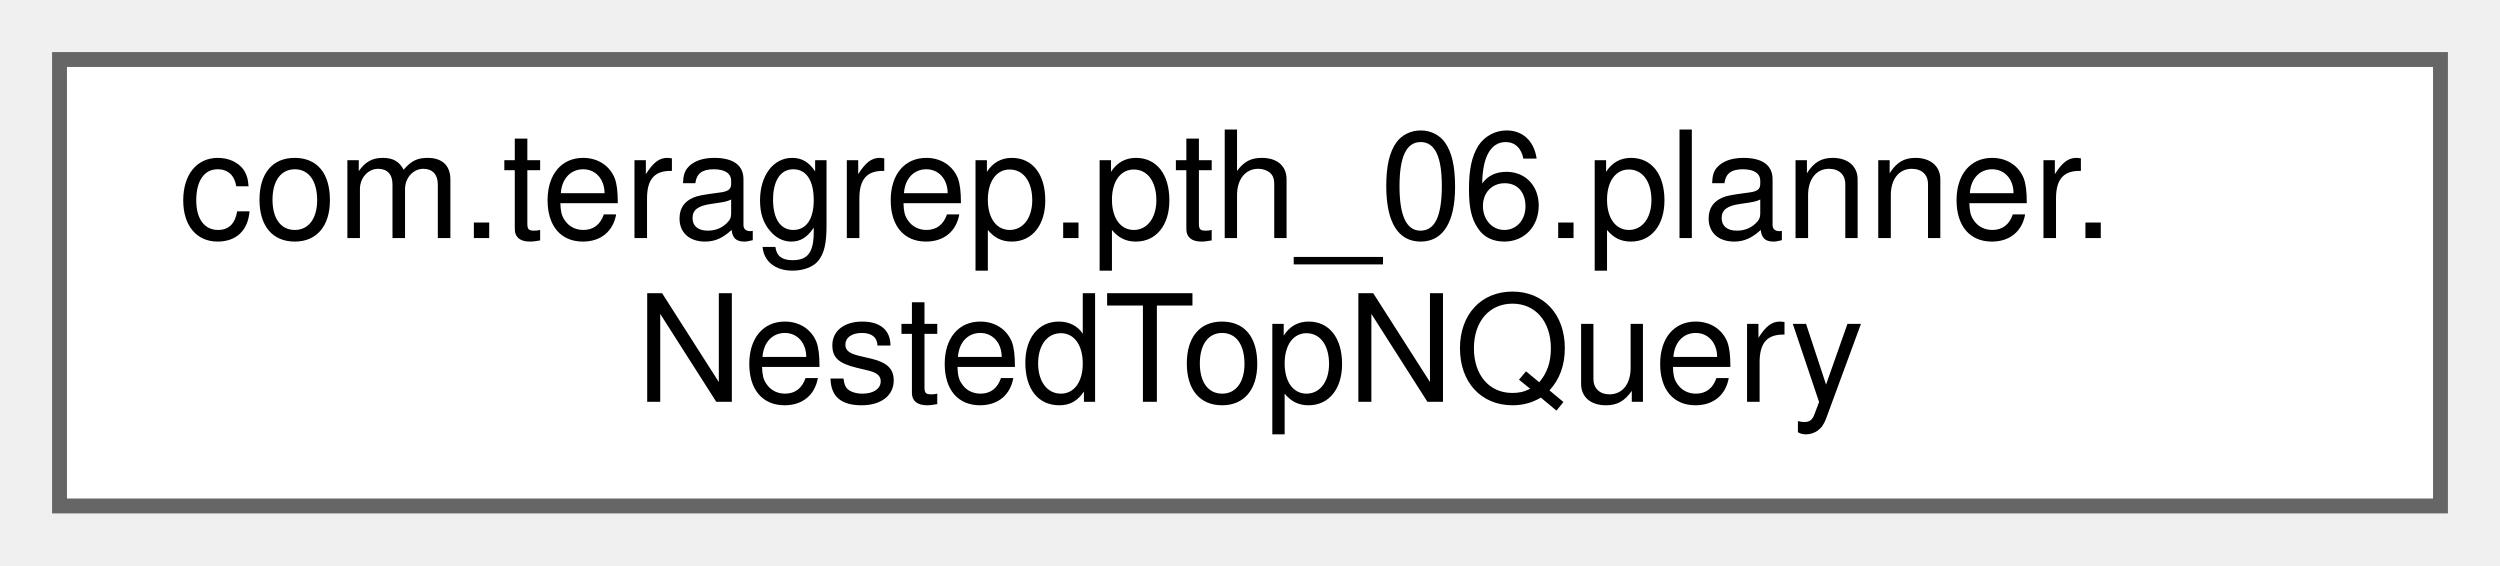
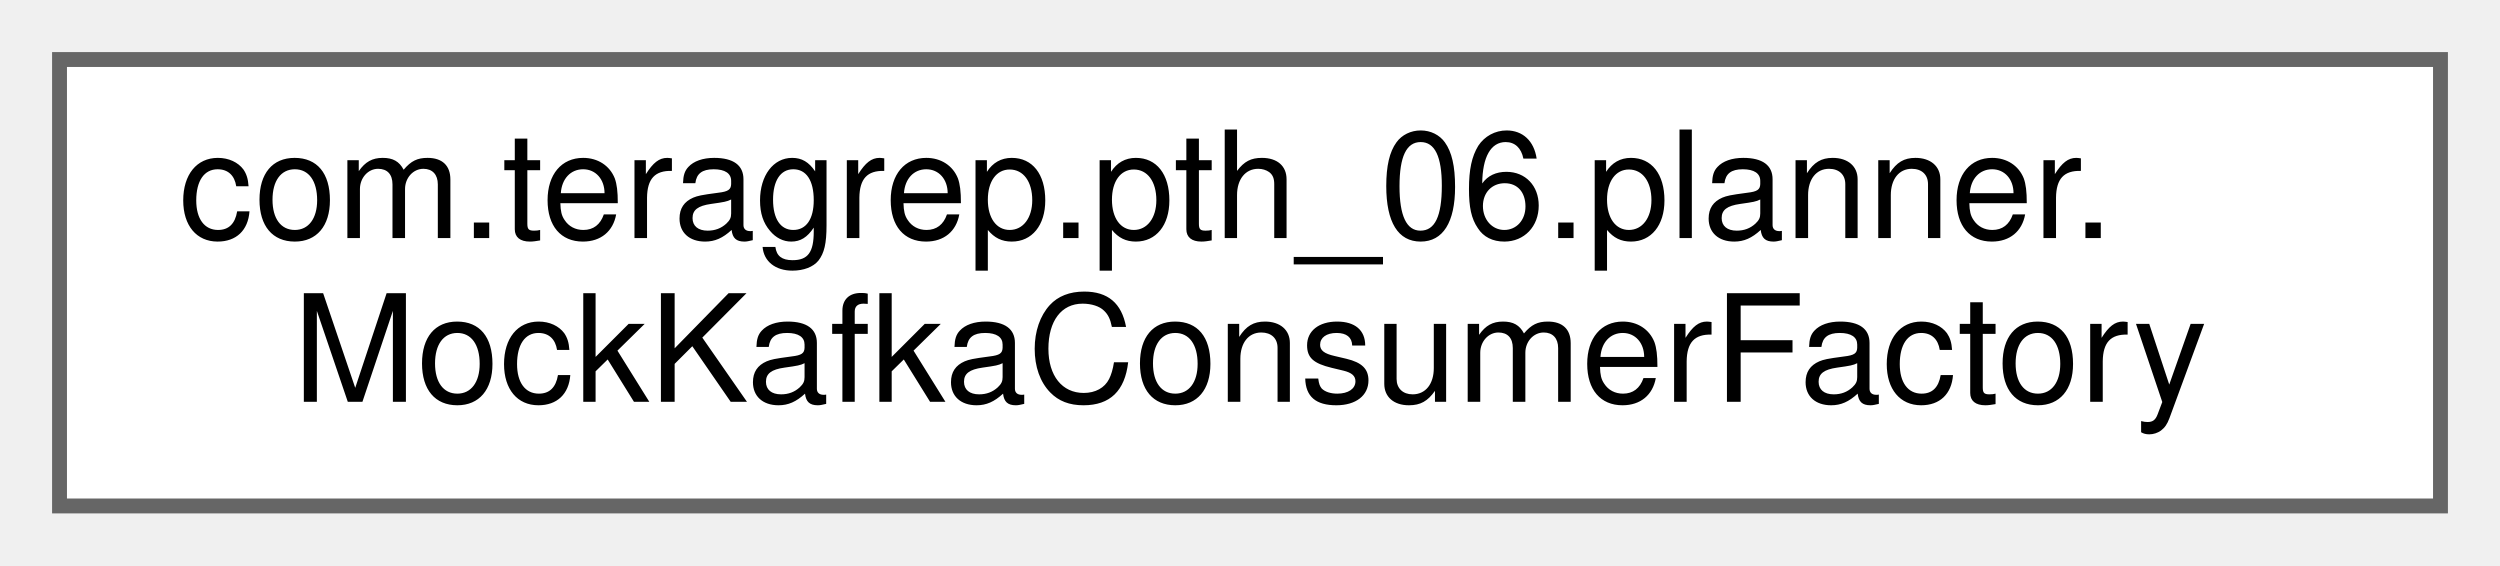
<svg xmlns="http://www.w3.org/2000/svg" xmlns:xlink="http://www.w3.org/1999/xlink" width="168pt" height="38pt" viewBox="0.00 0.00 168.00 38.00">
  <g id="graph0" class="graph" transform="scale(1 1) rotate(0) translate(4 34)">
    <g id="Node000000" class="node">
      <g id="a_Node000000">
-         <a xlink:href="classcom_1_1teragrep_1_1pth__06_1_1planner_1_1NestedTopNQuery.html" target="_top" xlink:title=" ">
+         <a xlink:href="classcom_1_1teragrep_1_1pth__06_1_1planner_1_1MockKafkaConsumerFactory.html" target="_top" xlink:title=" ">
          <polygon fill="white" stroke="#666666" points="160,-30 0,-30 0,0 160,0 160,-30" />
          <text text-anchor="start" x="8" y="-18" font-family="Helvetica,sans-Serif" font-size="10.00">com.teragrep.pth_06.planner.</text>
-           <text text-anchor="middle" x="80" y="-7" font-family="Helvetica,sans-Serif" font-size="10.00">NestedTopNQuery</text>
+           <text text-anchor="middle" x="80" y="-7" font-family="Helvetica,sans-Serif" font-size="10.00">MockKafkaConsumerFactory</text>
        </a>
      </g>
    </g>
  </g>
</svg>
